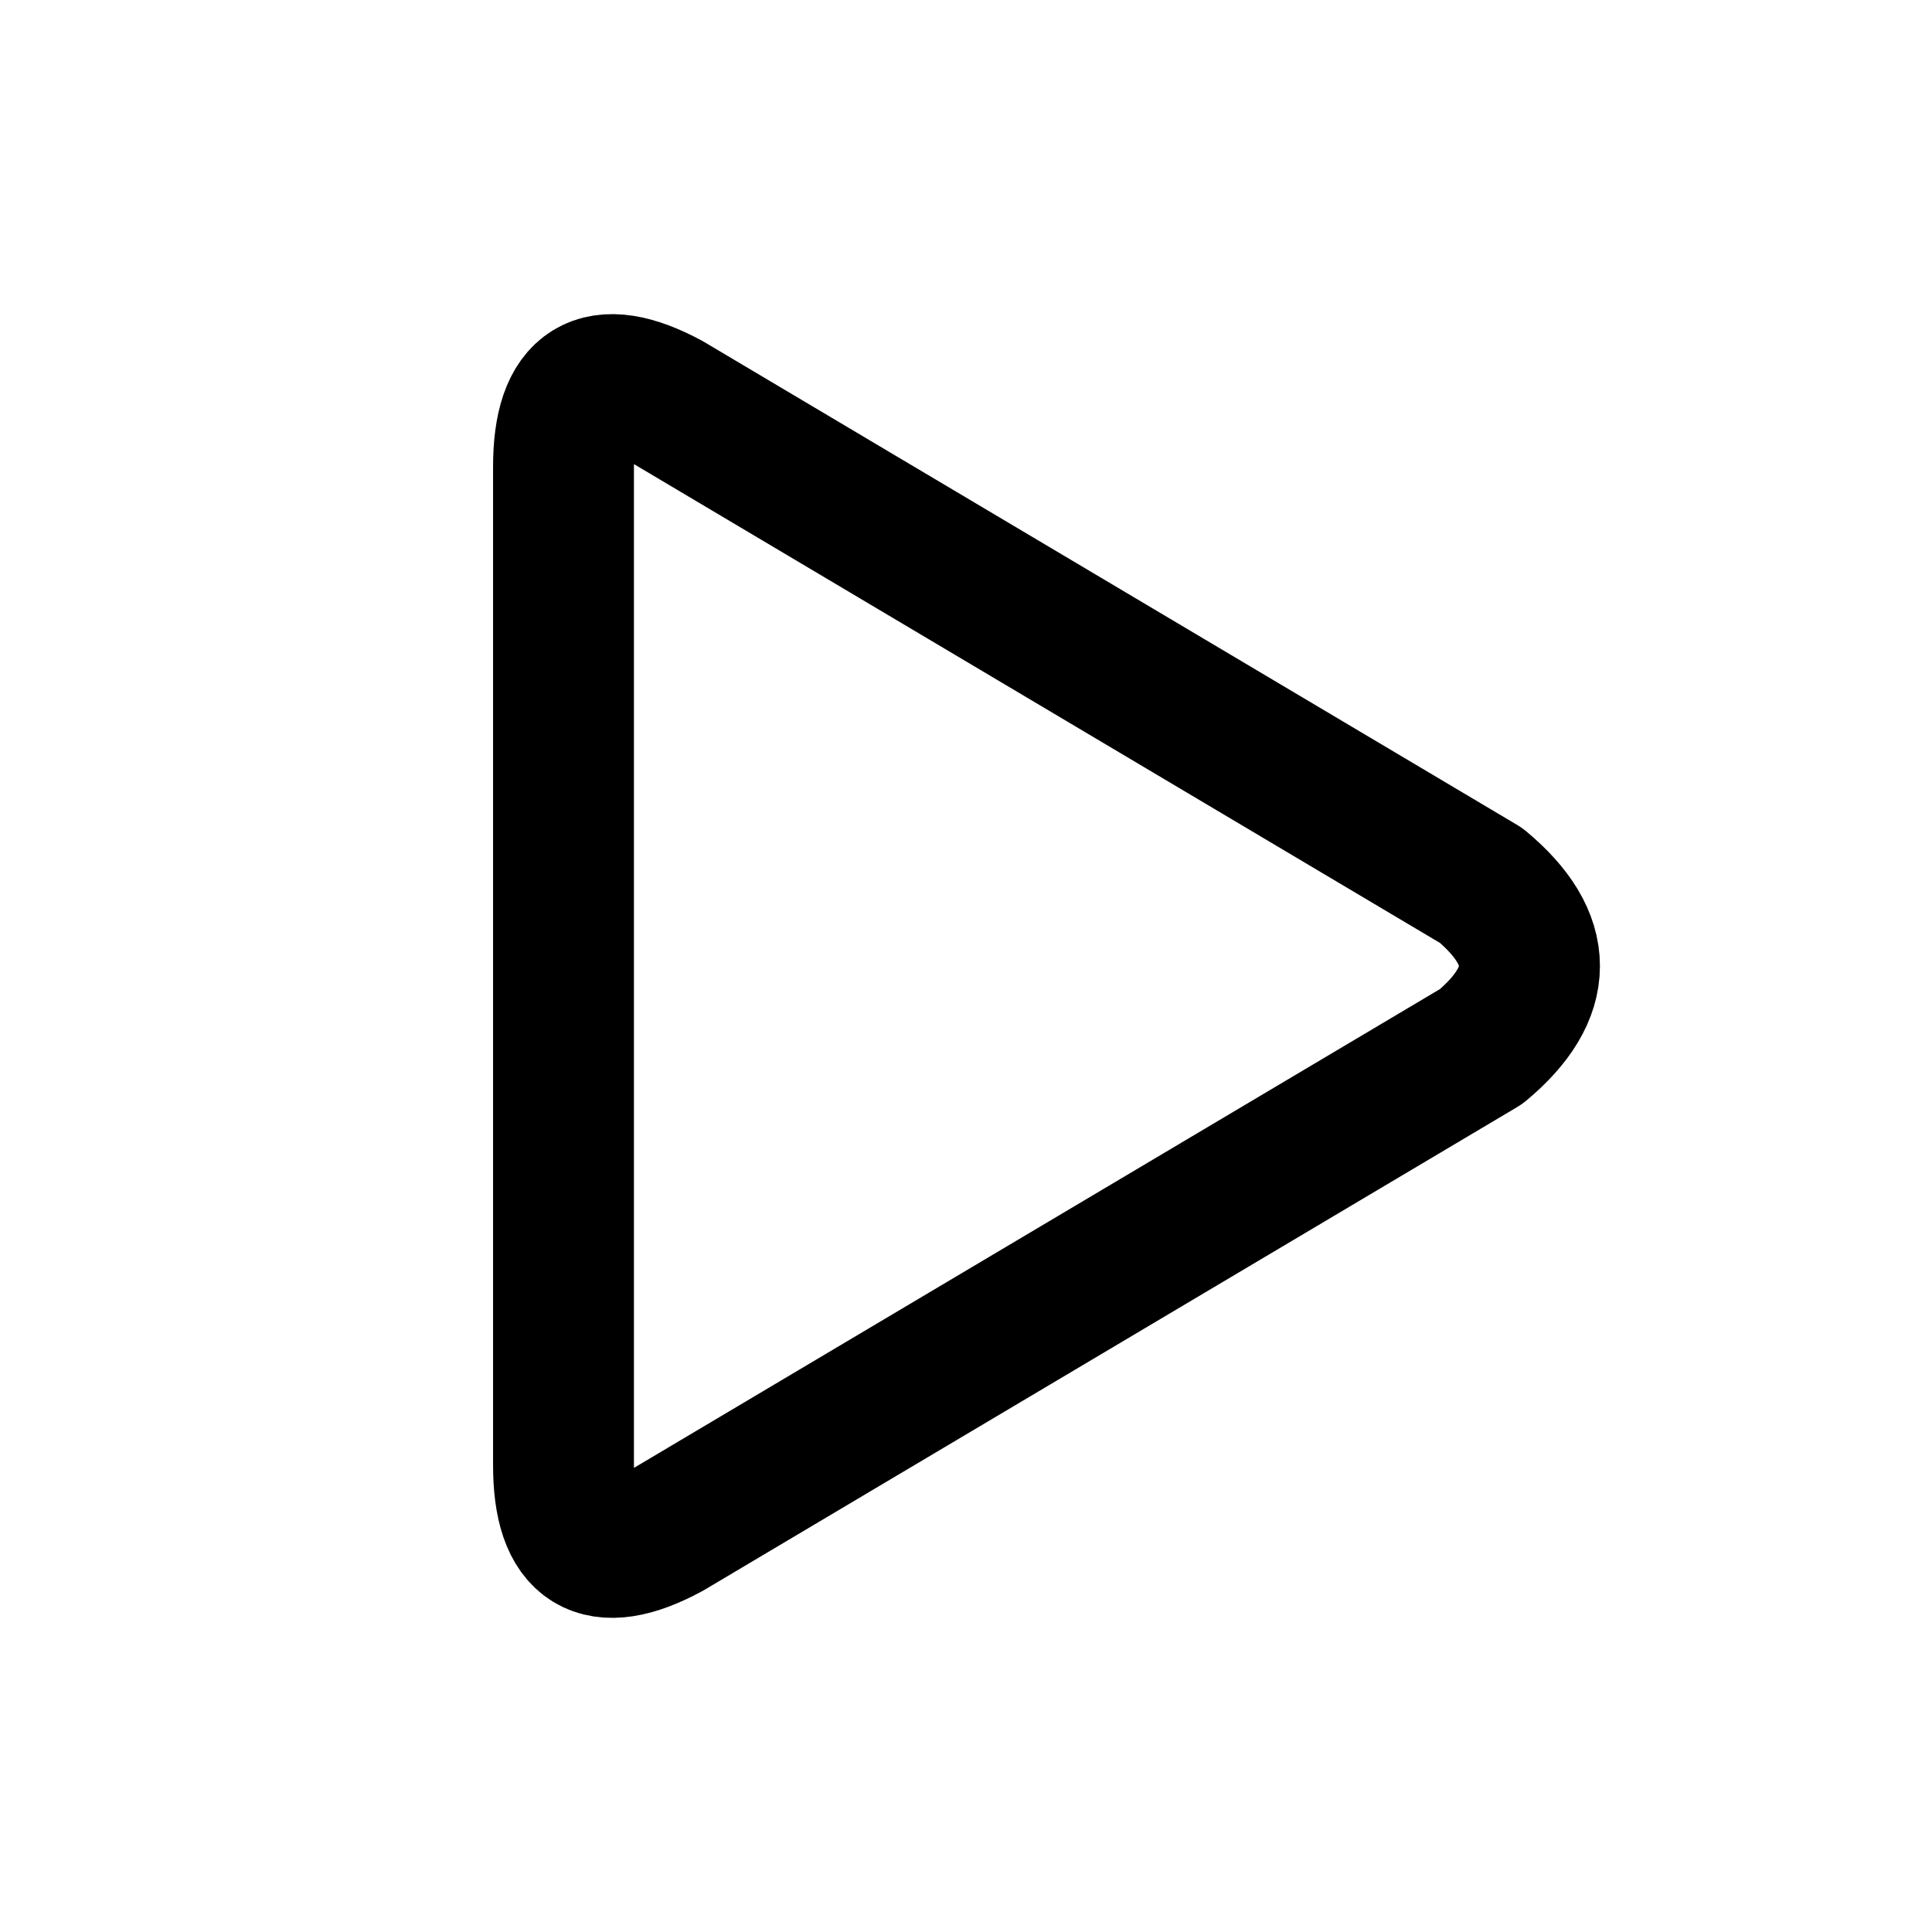
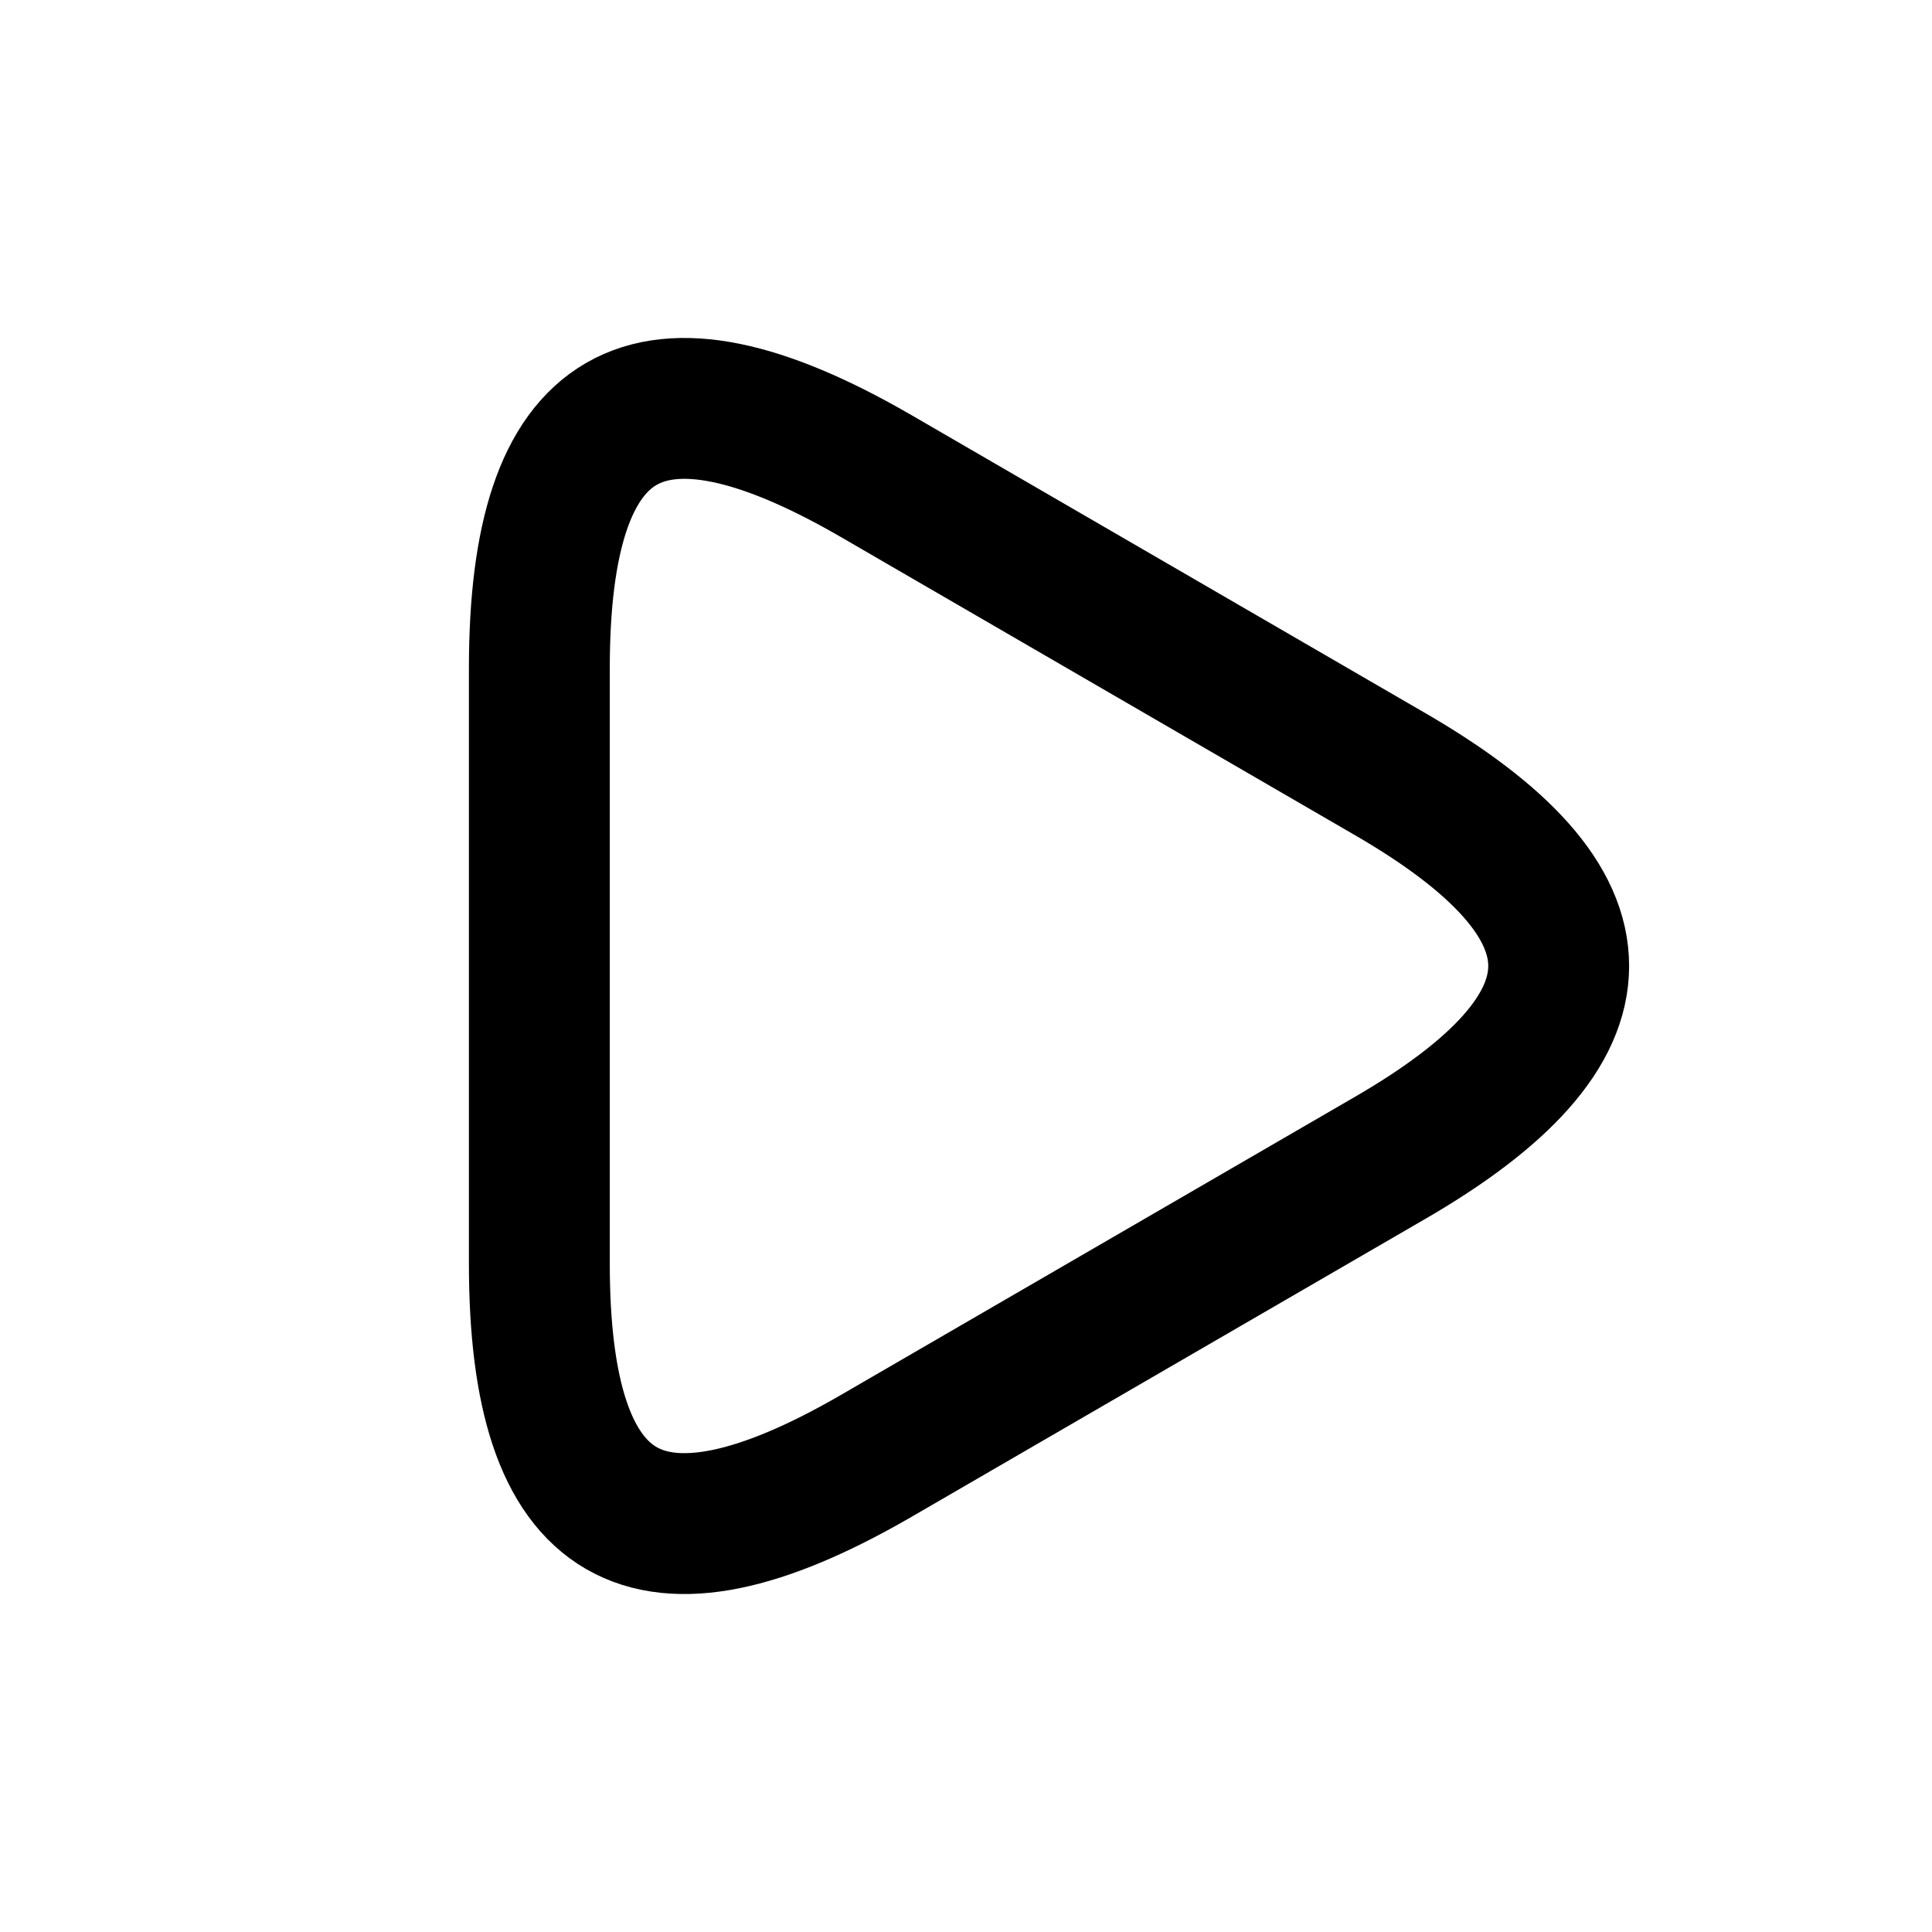
<svg xmlns="http://www.w3.org/2000/svg" viewBox="0 0 24 24" fill="none" stroke="currentColor" stroke-width="1.75" stroke-linecap="round" stroke-linejoin="round">
-   <path d="M7 5.8Q7 4.3 8.3 5L18.4 11Q19.6 12 18.4 13L8.3 19Q7 19.7 7 18.2Z" />
+   <path d="M6.7 8.3C6.7 5.04 8.03 4.27 10.86 5.9L17.24 9.6C20.07 11.23 20.07 12.77 17.24 14.4L10.86 18.1C8.03 19.73 6.7 18.96 6.7 15.7Z" />
</svg>
